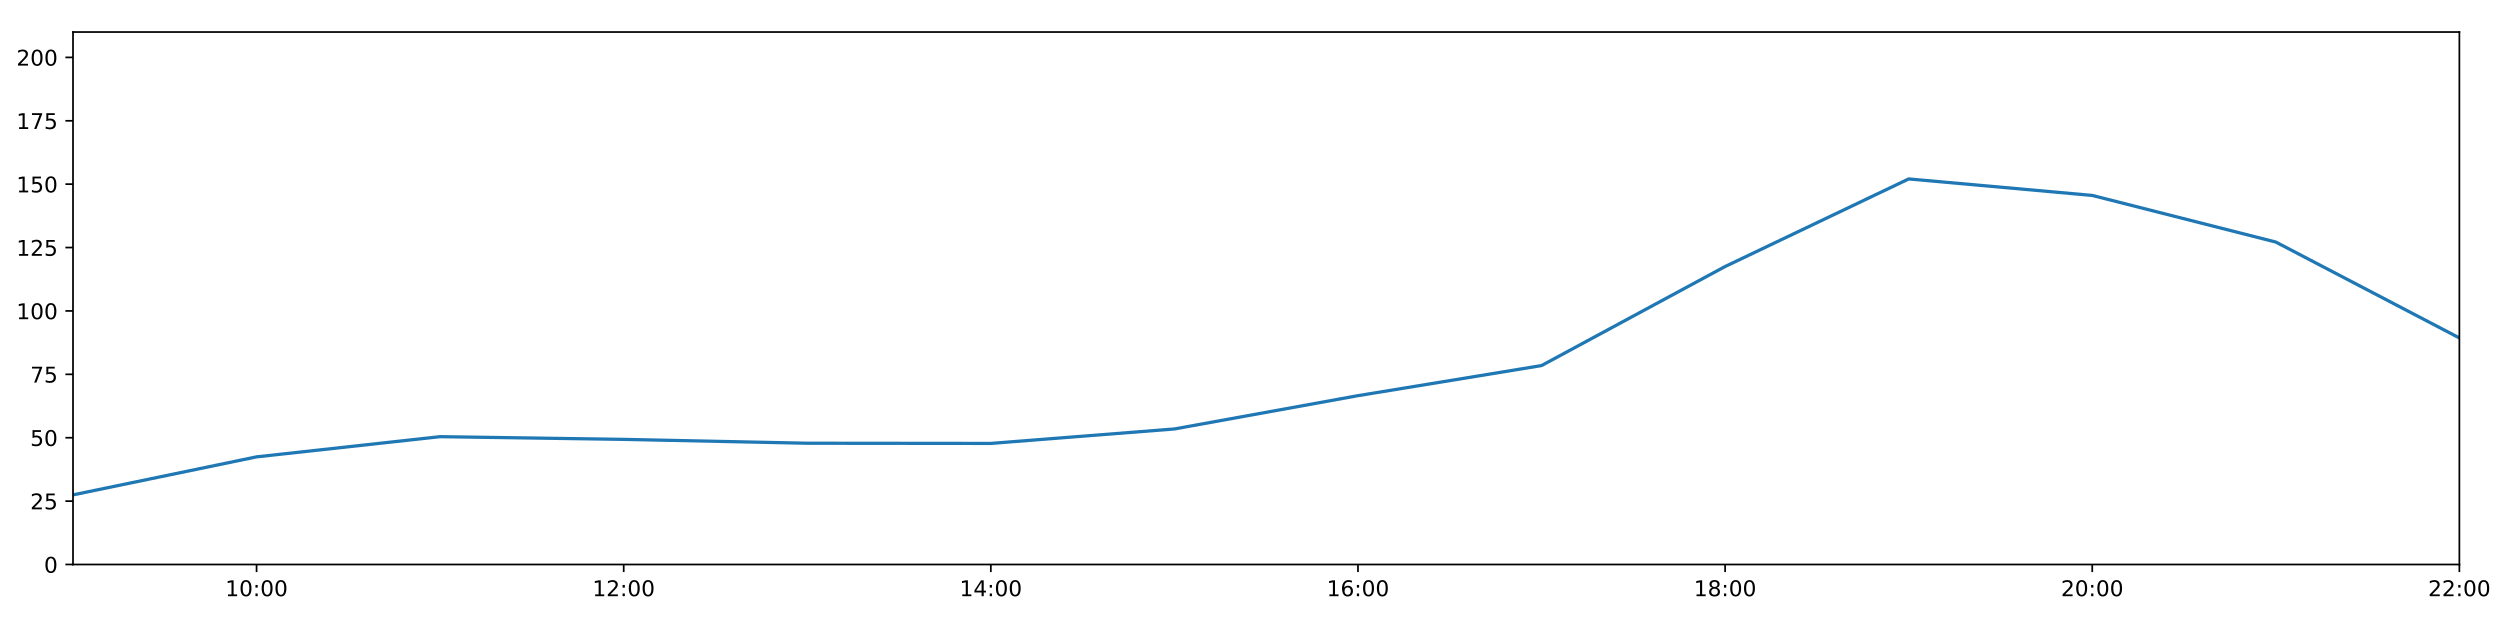
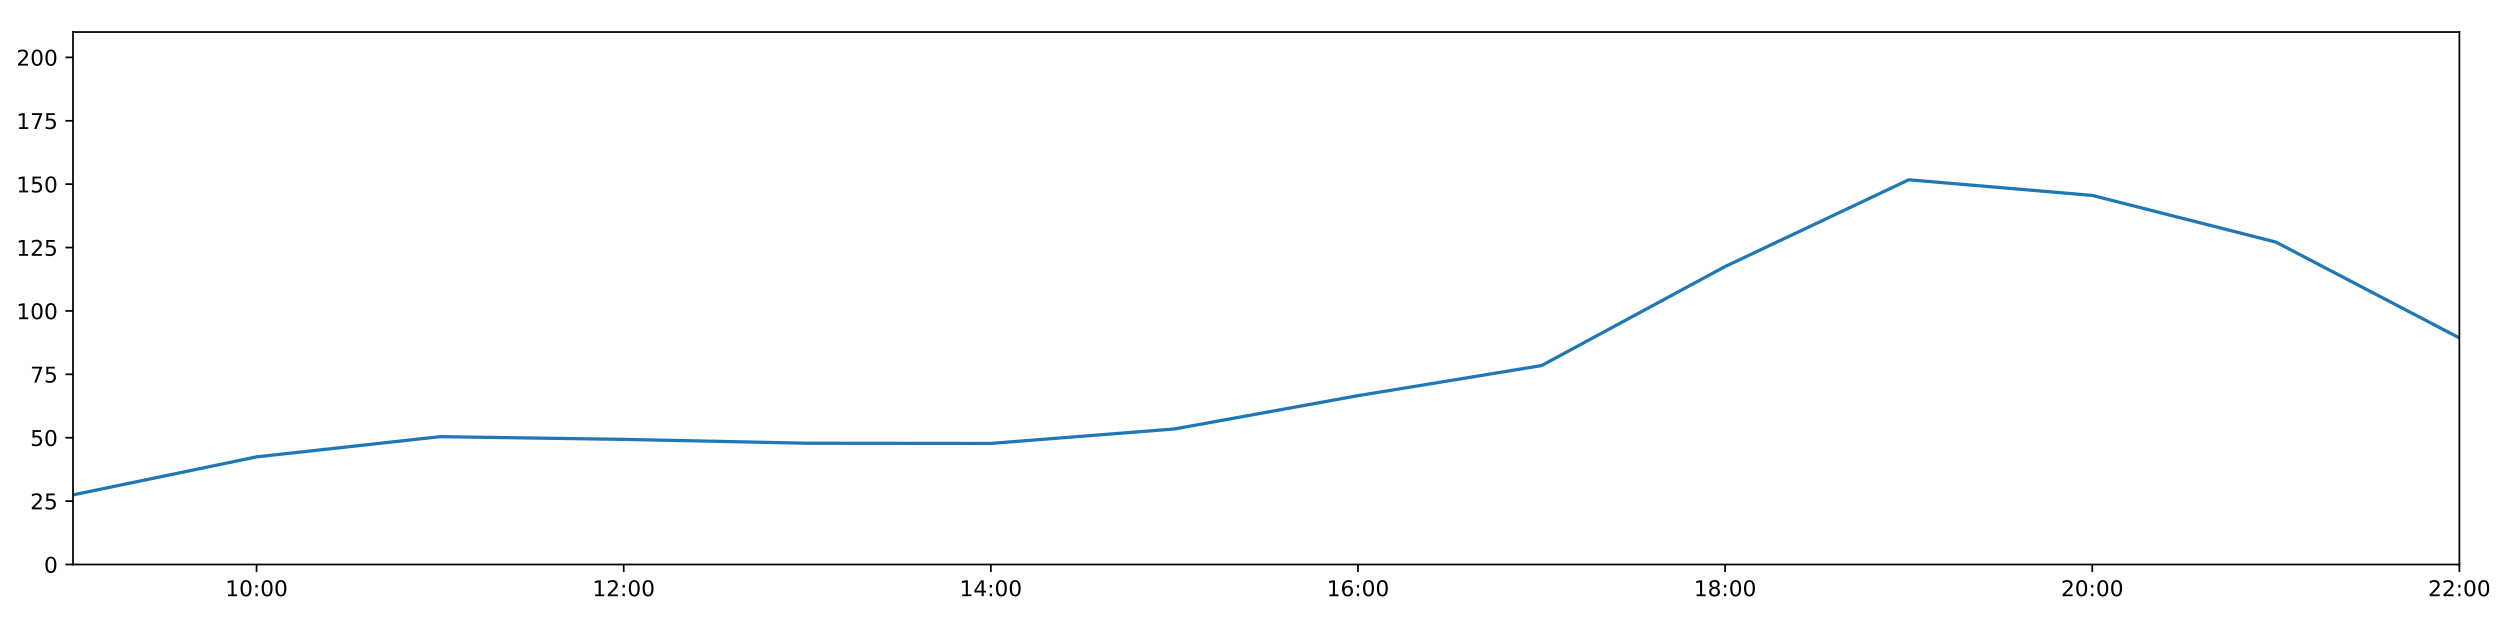
<svg xmlns="http://www.w3.org/2000/svg" xmlns:xlink="http://www.w3.org/1999/xlink" height="288pt" version="1.1" viewBox="0 0 1152 288" width="1152pt">
  <defs>
    <style type="text/css">
*{stroke-linecap:butt;stroke-linejoin:round;}
  </style>
  </defs>
  <g id="figure_1">
    <g id="patch_1">
      <path d="M 0 288  L 1152 288  L 1152 0  L 0 0  z " style="fill:#ffffff;" />
    </g>
    <g id="axes_1">
      <g id="patch_2">
        <path d="M 33.64 260.12  L 1133.28 260.12  L 1133.28 14.76  L 33.64 14.76  z " style="fill:#ffffff;" />
      </g>
      <g id="matplotlib.axis_1">
        <g id="xtick_1">
          <g id="line2d_1">
            <defs>
-               <path d="M 0 0  L 0 3.5  " id="m4cb2669479" style="stroke:#000000;stroke-width:0.8;" />
-             </defs>
-             <g>
-               <use style="stroke:#000000;stroke-width:0.8;" x="118.228" xlink:href="#m4cb2669479" y="260.12" />
+               <path d="M 0 0  L 0 3.5  " id="m1ededf084a" style="stroke:#000000;stroke-width:0.8;" />
+             </defs>
+             <g>
+               <use style="stroke:#000000;stroke-width:0.8;" x="118.228" xlink:href="#m1ededf084a" y="260.12" />
            </g>
          </g>
          <g id="text_1">
            <defs>
              <path d="M 12.406 8.297  L 28.516 8.297  L 28.516 63.922  L 10.984 60.406  L 10.984 69.391  L 28.422 72.906  L 38.281 72.906  L 38.281 8.297  L 54.391 8.297  L 54.391 0  L 12.406 0  z " id="DejaVuSans-49" />
              <path d="M 31.781 66.406  Q 24.172 66.406 20.328 58.906  Q 16.5 51.422 16.5 36.375  Q 16.5 21.391 20.328 13.891  Q 24.172 6.391 31.781 6.391  Q 39.453 6.391 43.281 13.891  Q 47.125 21.391 47.125 36.375  Q 47.125 51.422 43.281 58.906  Q 39.453 66.406 31.781 66.406  z M 31.781 74.219  Q 44.047 74.219 50.516 64.516  Q 56.984 54.828 56.984 36.375  Q 56.984 17.969 50.516 8.266  Q 44.047 -1.422 31.781 -1.422  Q 19.531 -1.422 13.062 8.266  Q 6.594 17.969 6.594 36.375  Q 6.594 54.828 13.062 64.516  Q 19.531 74.219 31.781 74.219  z " id="DejaVuSans-48" />
              <path d="M 11.719 12.406  L 22.016 12.406  L 22.016 0  L 11.719 0  z M 11.719 51.703  L 22.016 51.703  L 22.016 39.312  L 11.719 39.312  z " id="DejaVuSans-58" />
            </defs>
            <g transform="translate(103.8183 274.7184)scale(0.1 -0.1)">
              <use xlink:href="#DejaVuSans-49" />
              <use x="63.623" xlink:href="#DejaVuSans-48" />
              <use x="127.246" xlink:href="#DejaVuSans-58" />
              <use x="160.938" xlink:href="#DejaVuSans-48" />
              <use x="224.561" xlink:href="#DejaVuSans-48" />
            </g>
          </g>
        </g>
        <g id="xtick_2">
          <g id="line2d_2">
            <g>
-               <use style="stroke:#000000;stroke-width:0.8;" x="287.403" xlink:href="#m4cb2669479" y="260.12" />
+               <use style="stroke:#000000;stroke-width:0.8;" x="287.403" xlink:href="#m1ededf084a" y="260.12" />
            </g>
          </g>
          <g id="text_2">
            <defs>
              <path d="M 19.188 8.297  L 53.609 8.297  L 53.609 0  L 7.328 0  L 7.328 8.297  Q 12.938 14.109 22.625 23.891  Q 32.328 33.688 34.812 36.531  Q 39.547 41.844 41.422 45.531  Q 43.312 49.219 43.312 52.781  Q 43.312 58.594 39.234 62.25  Q 35.156 65.922 28.609 65.922  Q 23.969 65.922 18.812 64.312  Q 13.672 62.703 7.812 59.422  L 7.812 69.391  Q 13.766 71.781 18.938 73  Q 24.125 74.219 28.422 74.219  Q 39.75 74.219 46.484 68.547  Q 53.219 62.891 53.219 53.422  Q 53.219 48.922 51.531 44.891  Q 49.859 40.875 45.406 35.406  Q 44.188 33.984 37.641 27.219  Q 31.109 20.453 19.188 8.297  z " id="DejaVuSans-50" />
            </defs>
            <g transform="translate(272.9937 274.7184)scale(0.1 -0.1)">
              <use xlink:href="#DejaVuSans-49" />
              <use x="63.623" xlink:href="#DejaVuSans-50" />
              <use x="127.246" xlink:href="#DejaVuSans-58" />
              <use x="160.938" xlink:href="#DejaVuSans-48" />
              <use x="224.561" xlink:href="#DejaVuSans-48" />
            </g>
          </g>
        </g>
        <g id="xtick_3">
          <g id="line2d_3">
            <g>
-               <use style="stroke:#000000;stroke-width:0.8;" x="456.578" xlink:href="#m4cb2669479" y="260.12" />
+               <use style="stroke:#000000;stroke-width:0.8;" x="456.578" xlink:href="#m1ededf084a" y="260.12" />
            </g>
          </g>
          <g id="text_3">
            <defs>
              <path d="M 37.797 64.312  L 12.891 25.391  L 37.797 25.391  z M 35.203 72.906  L 47.609 72.906  L 47.609 25.391  L 58.016 25.391  L 58.016 17.188  L 47.609 17.188  L 47.609 0  L 37.797 0  L 37.797 17.188  L 4.891 17.188  L 4.891 26.703  z " id="DejaVuSans-52" />
            </defs>
            <g transform="translate(442.1691 274.7184)scale(0.1 -0.1)">
              <use xlink:href="#DejaVuSans-49" />
              <use x="63.623" xlink:href="#DejaVuSans-52" />
              <use x="127.246" xlink:href="#DejaVuSans-58" />
              <use x="160.938" xlink:href="#DejaVuSans-48" />
              <use x="224.561" xlink:href="#DejaVuSans-48" />
            </g>
          </g>
        </g>
        <g id="xtick_4">
          <g id="line2d_4">
            <g>
-               <use style="stroke:#000000;stroke-width:0.8;" x="625.754" xlink:href="#m4cb2669479" y="260.12" />
+               <use style="stroke:#000000;stroke-width:0.8;" x="625.754" xlink:href="#m1ededf084a" y="260.12" />
            </g>
          </g>
          <g id="text_4">
            <defs>
              <path d="M 33.016 40.375  Q 26.375 40.375 22.484 35.828  Q 18.609 31.297 18.609 23.391  Q 18.609 15.531 22.484 10.953  Q 26.375 6.391 33.016 6.391  Q 39.656 6.391 43.531 10.953  Q 47.406 15.531 47.406 23.391  Q 47.406 31.297 43.531 35.828  Q 39.656 40.375 33.016 40.375  z M 52.594 71.297  L 52.594 62.312  Q 48.875 64.062 45.094 64.984  Q 41.312 65.922 37.594 65.922  Q 27.828 65.922 22.672 59.328  Q 17.531 52.734 16.797 39.406  Q 19.672 43.656 24.016 45.922  Q 28.375 48.188 33.594 48.188  Q 44.578 48.188 50.953 41.516  Q 57.328 34.859 57.328 23.391  Q 57.328 12.156 50.688 5.359  Q 44.047 -1.422 33.016 -1.422  Q 20.359 -1.422 13.672 8.266  Q 6.984 17.969 6.984 36.375  Q 6.984 53.656 15.188 63.938  Q 23.391 74.219 37.203 74.219  Q 40.922 74.219 44.703 73.484  Q 48.484 72.75 52.594 71.297  z " id="DejaVuSans-54" />
            </defs>
            <g transform="translate(611.3445 274.7184)scale(0.1 -0.1)">
              <use xlink:href="#DejaVuSans-49" />
              <use x="63.623" xlink:href="#DejaVuSans-54" />
              <use x="127.246" xlink:href="#DejaVuSans-58" />
              <use x="160.938" xlink:href="#DejaVuSans-48" />
              <use x="224.561" xlink:href="#DejaVuSans-48" />
            </g>
          </g>
        </g>
        <g id="xtick_5">
          <g id="line2d_5">
            <g>
-               <use style="stroke:#000000;stroke-width:0.8;" x="794.929" xlink:href="#m4cb2669479" y="260.12" />
+               <use style="stroke:#000000;stroke-width:0.8;" x="794.929" xlink:href="#m1ededf084a" y="260.12" />
            </g>
          </g>
          <g id="text_5">
            <defs>
              <path d="M 31.781 34.625  Q 24.75 34.625 20.719 30.859  Q 16.703 27.094 16.703 20.516  Q 16.703 13.922 20.719 10.156  Q 24.75 6.391 31.781 6.391  Q 38.812 6.391 42.859 10.172  Q 46.922 13.969 46.922 20.516  Q 46.922 27.094 42.891 30.859  Q 38.875 34.625 31.781 34.625  z M 21.922 38.812  Q 15.578 40.375 12.031 44.719  Q 8.5 49.078 8.5 55.328  Q 8.5 64.062 14.719 69.141  Q 20.953 74.219 31.781 74.219  Q 42.672 74.219 48.875 69.141  Q 55.078 64.062 55.078 55.328  Q 55.078 49.078 51.531 44.719  Q 48 40.375 41.703 38.812  Q 48.828 37.156 52.797 32.312  Q 56.781 27.484 56.781 20.516  Q 56.781 9.906 50.312 4.234  Q 43.844 -1.422 31.781 -1.422  Q 19.734 -1.422 13.25 4.234  Q 6.781 9.906 6.781 20.516  Q 6.781 27.484 10.781 32.312  Q 14.797 37.156 21.922 38.812  z M 18.312 54.391  Q 18.312 48.734 21.844 45.562  Q 25.391 42.391 31.781 42.391  Q 38.141 42.391 41.719 45.562  Q 45.312 48.734 45.312 54.391  Q 45.312 60.062 41.719 63.234  Q 38.141 66.406 31.781 66.406  Q 25.391 66.406 21.844 63.234  Q 18.312 60.062 18.312 54.391  z " id="DejaVuSans-56" />
            </defs>
            <g transform="translate(780.5199 274.7184)scale(0.1 -0.1)">
              <use xlink:href="#DejaVuSans-49" />
              <use x="63.623" xlink:href="#DejaVuSans-56" />
              <use x="127.246" xlink:href="#DejaVuSans-58" />
              <use x="160.938" xlink:href="#DejaVuSans-48" />
              <use x="224.561" xlink:href="#DejaVuSans-48" />
            </g>
          </g>
        </g>
        <g id="xtick_6">
          <g id="line2d_6">
            <g>
-               <use style="stroke:#000000;stroke-width:0.8;" x="964.105" xlink:href="#m4cb2669479" y="260.12" />
+               <use style="stroke:#000000;stroke-width:0.8;" x="964.105" xlink:href="#m1ededf084a" y="260.12" />
            </g>
          </g>
          <g id="text_6">
            <g transform="translate(949.6952 274.7184)scale(0.1 -0.1)">
              <use xlink:href="#DejaVuSans-50" />
              <use x="63.623" xlink:href="#DejaVuSans-48" />
              <use x="127.246" xlink:href="#DejaVuSans-58" />
              <use x="160.938" xlink:href="#DejaVuSans-48" />
              <use x="224.561" xlink:href="#DejaVuSans-48" />
            </g>
          </g>
        </g>
        <g id="xtick_7">
          <g id="line2d_7">
            <g>
-               <use style="stroke:#000000;stroke-width:0.8;" x="1133.28" xlink:href="#m4cb2669479" y="260.12" />
+               <use style="stroke:#000000;stroke-width:0.8;" x="1133.28" xlink:href="#m1ededf084a" y="260.12" />
            </g>
          </g>
          <g id="text_7">
            <g transform="translate(1118.871 274.7184)scale(0.1 -0.1)">
              <use xlink:href="#DejaVuSans-50" />
              <use x="63.623" xlink:href="#DejaVuSans-50" />
              <use x="127.246" xlink:href="#DejaVuSans-58" />
              <use x="160.938" xlink:href="#DejaVuSans-48" />
              <use x="224.561" xlink:href="#DejaVuSans-48" />
            </g>
          </g>
        </g>
      </g>
      <g id="matplotlib.axis_2">
        <g id="ytick_1">
          <g id="line2d_8">
            <defs>
-               <path d="M 0 0  L -3.5 0  " id="mf1110db5ed" style="stroke:#000000;stroke-width:0.8;" />
-             </defs>
-             <g>
-               <use style="stroke:#000000;stroke-width:0.8;" x="33.64" xlink:href="#mf1110db5ed" y="260.12" />
+               <path d="M 0 0  L -3.5 0  " id="m84375373b5" style="stroke:#000000;stroke-width:0.8;" />
+             </defs>
+             <g>
+               <use style="stroke:#000000;stroke-width:0.8;" x="33.64" xlink:href="#m84375373b5" y="260.12" />
            </g>
          </g>
          <g id="text_8">
            <g transform="translate(20.2775 263.9192)scale(0.1 -0.1)">
              <use xlink:href="#DejaVuSans-48" />
            </g>
          </g>
        </g>
        <g id="ytick_2">
          <g id="line2d_9">
            <g>
-               <use style="stroke:#000000;stroke-width:0.8;" x="33.64" xlink:href="#mf1110db5ed" y="230.91" />
+               <use style="stroke:#000000;stroke-width:0.8;" x="33.64" xlink:href="#m84375373b5" y="230.91" />
            </g>
          </g>
          <g id="text_9">
            <defs>
              <path d="M 10.797 72.906  L 49.516 72.906  L 49.516 64.594  L 19.828 64.594  L 19.828 46.734  Q 21.969 47.469 24.109 47.828  Q 26.266 48.188 28.422 48.188  Q 40.625 48.188 47.75 41.5  Q 54.891 34.812 54.891 23.391  Q 54.891 11.625 47.562 5.094  Q 40.234 -1.422 26.906 -1.422  Q 22.312 -1.422 17.547 -0.641  Q 12.797 0.141 7.719 1.703  L 7.719 11.625  Q 12.109 9.234 16.797 8.062  Q 21.484 6.891 26.703 6.891  Q 35.156 6.891 40.078 11.328  Q 45.016 15.766 45.016 23.391  Q 45.016 31 40.078 35.438  Q 35.156 39.891 26.703 39.891  Q 22.75 39.891 18.812 39.016  Q 14.891 38.141 10.797 36.281  z " id="DejaVuSans-53" />
            </defs>
            <g transform="translate(13.915 234.7097)scale(0.1 -0.1)">
              <use xlink:href="#DejaVuSans-50" />
              <use x="63.623" xlink:href="#DejaVuSans-53" />
            </g>
          </g>
        </g>
        <g id="ytick_3">
          <g id="line2d_10">
            <g>
-               <use style="stroke:#000000;stroke-width:0.8;" x="33.64" xlink:href="#mf1110db5ed" y="201.701" />
+               <use style="stroke:#000000;stroke-width:0.8;" x="33.64" xlink:href="#m84375373b5" y="201.701" />
            </g>
          </g>
          <g id="text_10">
            <g transform="translate(13.915 205.5002)scale(0.1 -0.1)">
              <use xlink:href="#DejaVuSans-53" />
              <use x="63.623" xlink:href="#DejaVuSans-48" />
            </g>
          </g>
        </g>
        <g id="ytick_4">
          <g id="line2d_11">
            <g>
-               <use style="stroke:#000000;stroke-width:0.8;" x="33.64" xlink:href="#mf1110db5ed" y="172.491" />
+               <use style="stroke:#000000;stroke-width:0.8;" x="33.64" xlink:href="#m84375373b5" y="172.491" />
            </g>
          </g>
          <g id="text_11">
            <defs>
              <path d="M 8.203 72.906  L 55.078 72.906  L 55.078 68.703  L 28.609 0  L 18.312 0  L 43.219 64.594  L 8.203 64.594  z " id="DejaVuSans-55" />
            </defs>
            <g transform="translate(13.915 176.2906)scale(0.1 -0.1)">
              <use xlink:href="#DejaVuSans-55" />
              <use x="63.623" xlink:href="#DejaVuSans-53" />
            </g>
          </g>
        </g>
        <g id="ytick_5">
          <g id="line2d_12">
            <g>
-               <use style="stroke:#000000;stroke-width:0.8;" x="33.64" xlink:href="#mf1110db5ed" y="143.282" />
+               <use style="stroke:#000000;stroke-width:0.8;" x="33.64" xlink:href="#m84375373b5" y="143.282" />
            </g>
          </g>
          <g id="text_12">
            <g transform="translate(7.5525 147.0811)scale(0.1 -0.1)">
              <use xlink:href="#DejaVuSans-49" />
              <use x="63.623" xlink:href="#DejaVuSans-48" />
              <use x="127.246" xlink:href="#DejaVuSans-48" />
            </g>
          </g>
        </g>
        <g id="ytick_6">
          <g id="line2d_13">
            <g>
-               <use style="stroke:#000000;stroke-width:0.8;" x="33.64" xlink:href="#mf1110db5ed" y="114.072" />
+               <use style="stroke:#000000;stroke-width:0.8;" x="33.64" xlink:href="#m84375373b5" y="114.072" />
            </g>
          </g>
          <g id="text_13">
            <g transform="translate(7.5525 117.8716)scale(0.1 -0.1)">
              <use xlink:href="#DejaVuSans-49" />
              <use x="63.623" xlink:href="#DejaVuSans-50" />
              <use x="127.246" xlink:href="#DejaVuSans-53" />
            </g>
          </g>
        </g>
        <g id="ytick_7">
          <g id="line2d_14">
            <g>
-               <use style="stroke:#000000;stroke-width:0.8;" x="33.64" xlink:href="#mf1110db5ed" y="84.863" />
+               <use style="stroke:#000000;stroke-width:0.8;" x="33.64" xlink:href="#m84375373b5" y="84.863" />
            </g>
          </g>
          <g id="text_14">
            <g transform="translate(7.5525 88.66208)scale(0.1 -0.1)">
              <use xlink:href="#DejaVuSans-49" />
              <use x="63.623" xlink:href="#DejaVuSans-53" />
              <use x="127.246" xlink:href="#DejaVuSans-48" />
            </g>
          </g>
        </g>
        <g id="ytick_8">
          <g id="line2d_15">
            <g>
-               <use style="stroke:#000000;stroke-width:0.8;" x="33.64" xlink:href="#mf1110db5ed" y="55.653" />
+               <use style="stroke:#000000;stroke-width:0.8;" x="33.64" xlink:href="#m84375373b5" y="55.653" />
            </g>
          </g>
          <g id="text_15">
            <g transform="translate(7.5525 59.45255)scale(0.1 -0.1)">
              <use xlink:href="#DejaVuSans-49" />
              <use x="63.623" xlink:href="#DejaVuSans-55" />
              <use x="127.246" xlink:href="#DejaVuSans-53" />
            </g>
          </g>
        </g>
        <g id="ytick_9">
          <g id="line2d_16">
            <g>
-               <use style="stroke:#000000;stroke-width:0.8;" x="33.64" xlink:href="#mf1110db5ed" y="26.444" />
+               <use style="stroke:#000000;stroke-width:0.8;" x="33.64" xlink:href="#m84375373b5" y="26.444" />
            </g>
          </g>
          <g id="text_16">
            <g transform="translate(7.5525 30.24303)scale(0.1 -0.1)">
              <use xlink:href="#DejaVuSans-50" />
              <use x="63.623" xlink:href="#DejaVuSans-48" />
              <use x="127.246" xlink:href="#DejaVuSans-48" />
            </g>
          </g>
        </g>
      </g>
      <g id="line2d_17">
-         <path clip-path="url(#p9a562902f5)" d="M 33.64 228.038  L 118.228 210.517  L 202.815 201.214  L 287.403 202.463  L 371.991 204.241  L 456.578 204.33  L 541.166 197.66  L 625.754 182.316  L 710.342 168.451  L 794.929 122.81  L 879.517 82.457  L 964.105 90.056  L 1048.692 111.541  L 1133.28 155.722  " style="fill:none;stroke:#1f77b4;stroke-linecap:square;stroke-width:1.5;" />
+         <path clip-path="url(#pf01dbf3d0a)" d="M 33.64 228.038  L 118.228 210.517  L 202.815 201.214  L 287.403 202.463  L 371.991 204.241  L 456.578 204.33  L 541.166 197.66  L 625.754 182.316  L 710.342 168.451  L 794.929 122.81  L 879.517 82.851  L 964.105 90.056  L 1048.692 111.541  L 1133.28 155.722  " style="fill:none;stroke:#1f77b4;stroke-linecap:square;stroke-width:1.5;" />
      </g>
      <g id="patch_3">
        <path d="M 33.64 260.12  L 33.64 14.76  " style="fill:none;stroke:#000000;stroke-linecap:square;stroke-linejoin:miter;stroke-width:0.8;" />
      </g>
      <g id="patch_4">
        <path d="M 1133.28 260.12  L 1133.28 14.76  " style="fill:none;stroke:#000000;stroke-linecap:square;stroke-linejoin:miter;stroke-width:0.8;" />
      </g>
      <g id="patch_5">
        <path d="M 33.64 260.12  L 1133.28 260.12  " style="fill:none;stroke:#000000;stroke-linecap:square;stroke-linejoin:miter;stroke-width:0.8;" />
      </g>
      <g id="patch_6">
        <path d="M 33.64 14.76  L 1133.28 14.76  " style="fill:none;stroke:#000000;stroke-linecap:square;stroke-linejoin:miter;stroke-width:0.8;" />
      </g>
    </g>
  </g>
  <defs>
-     <clipPath id="p9a562902f5">
+     <clipPath id="pf01dbf3d0a">
      <rect height="245.36" width="1099.64" x="33.64" y="14.76" />
    </clipPath>
  </defs>
</svg>
